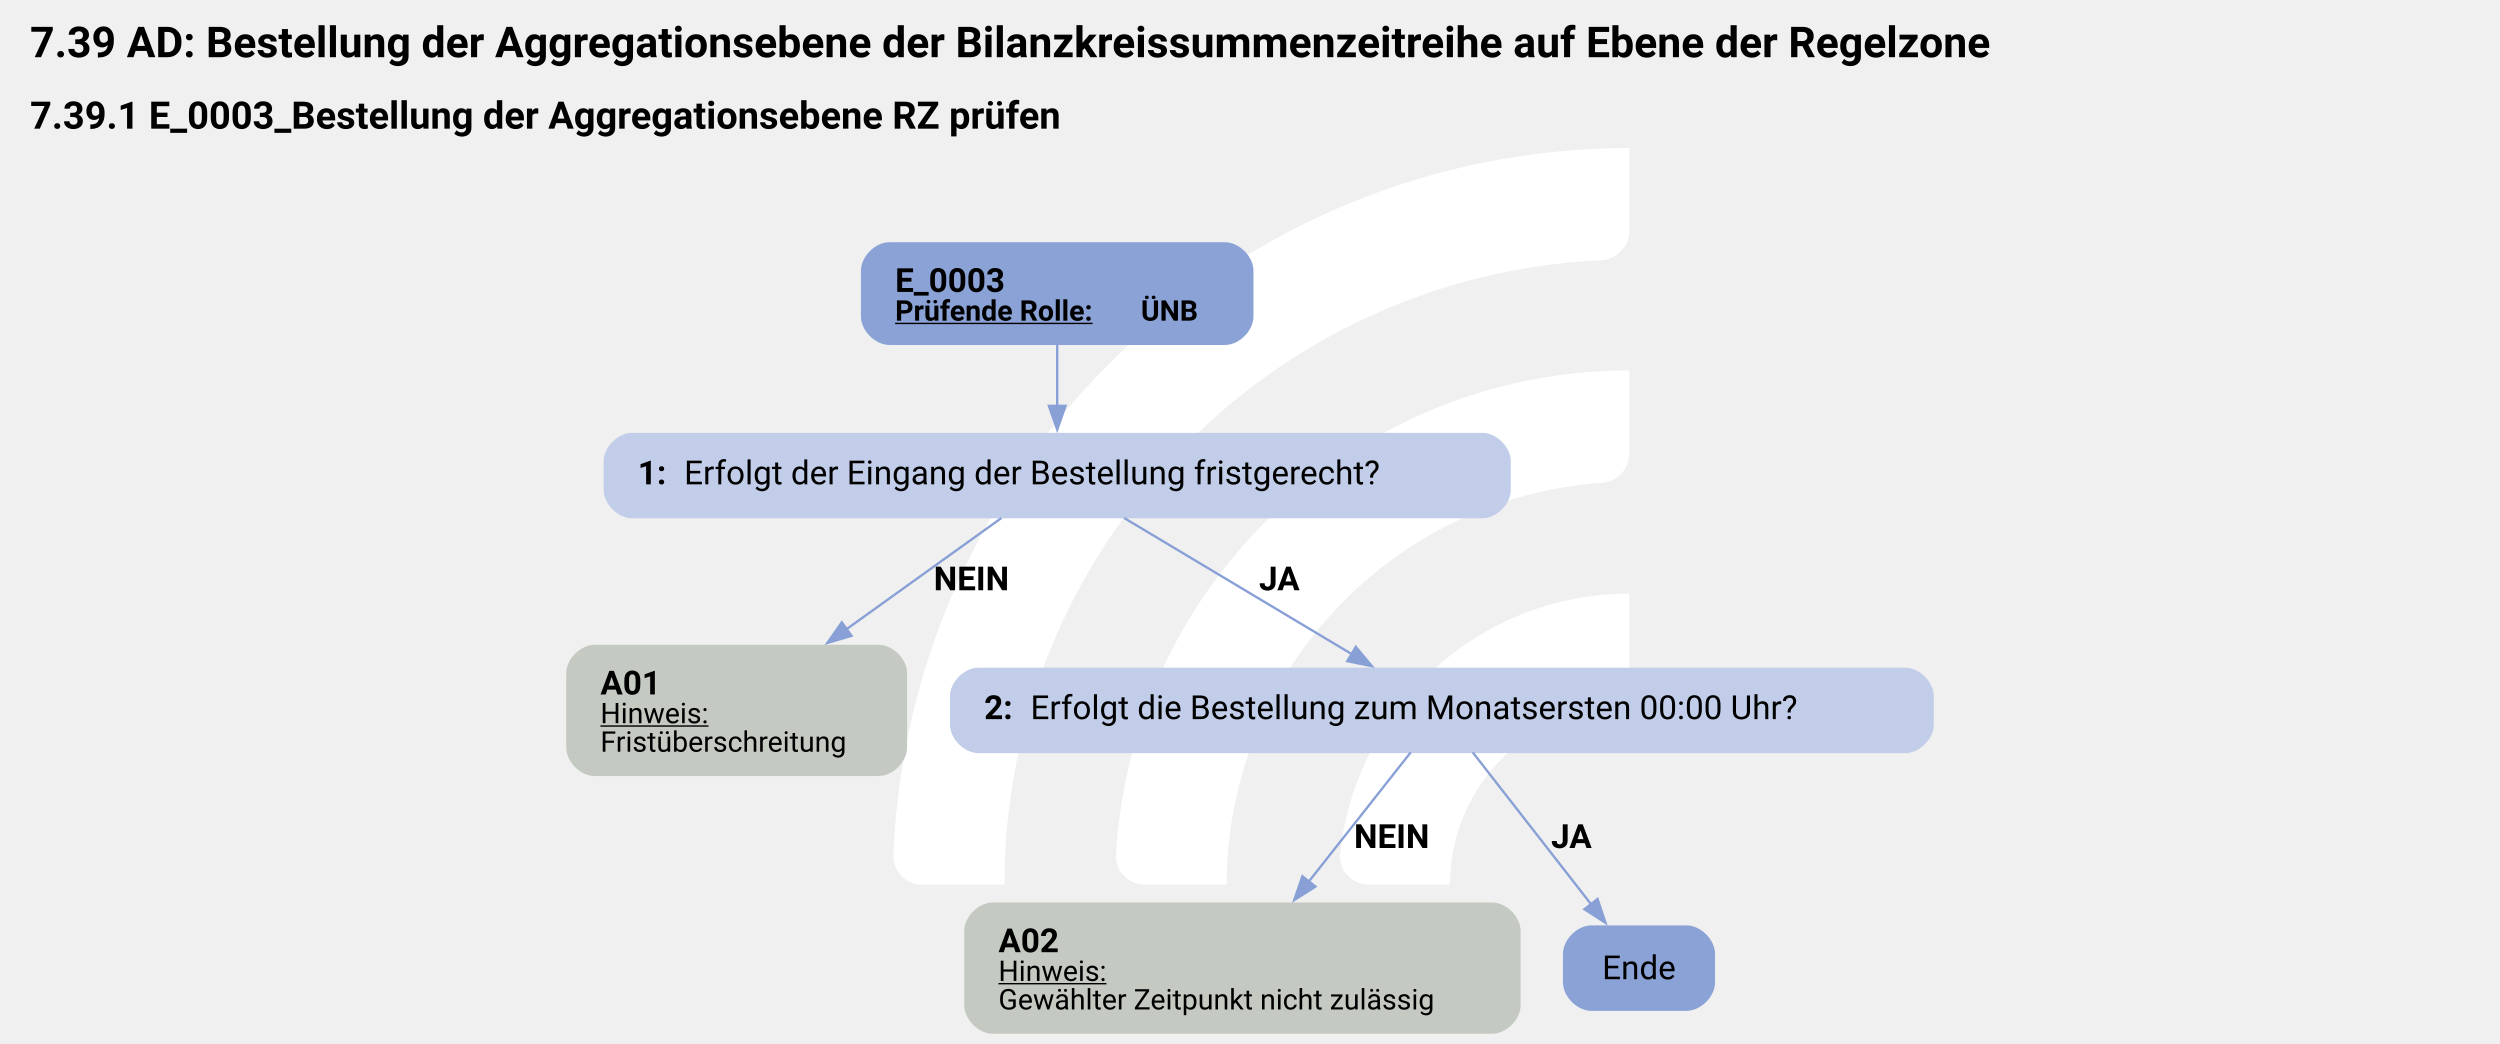
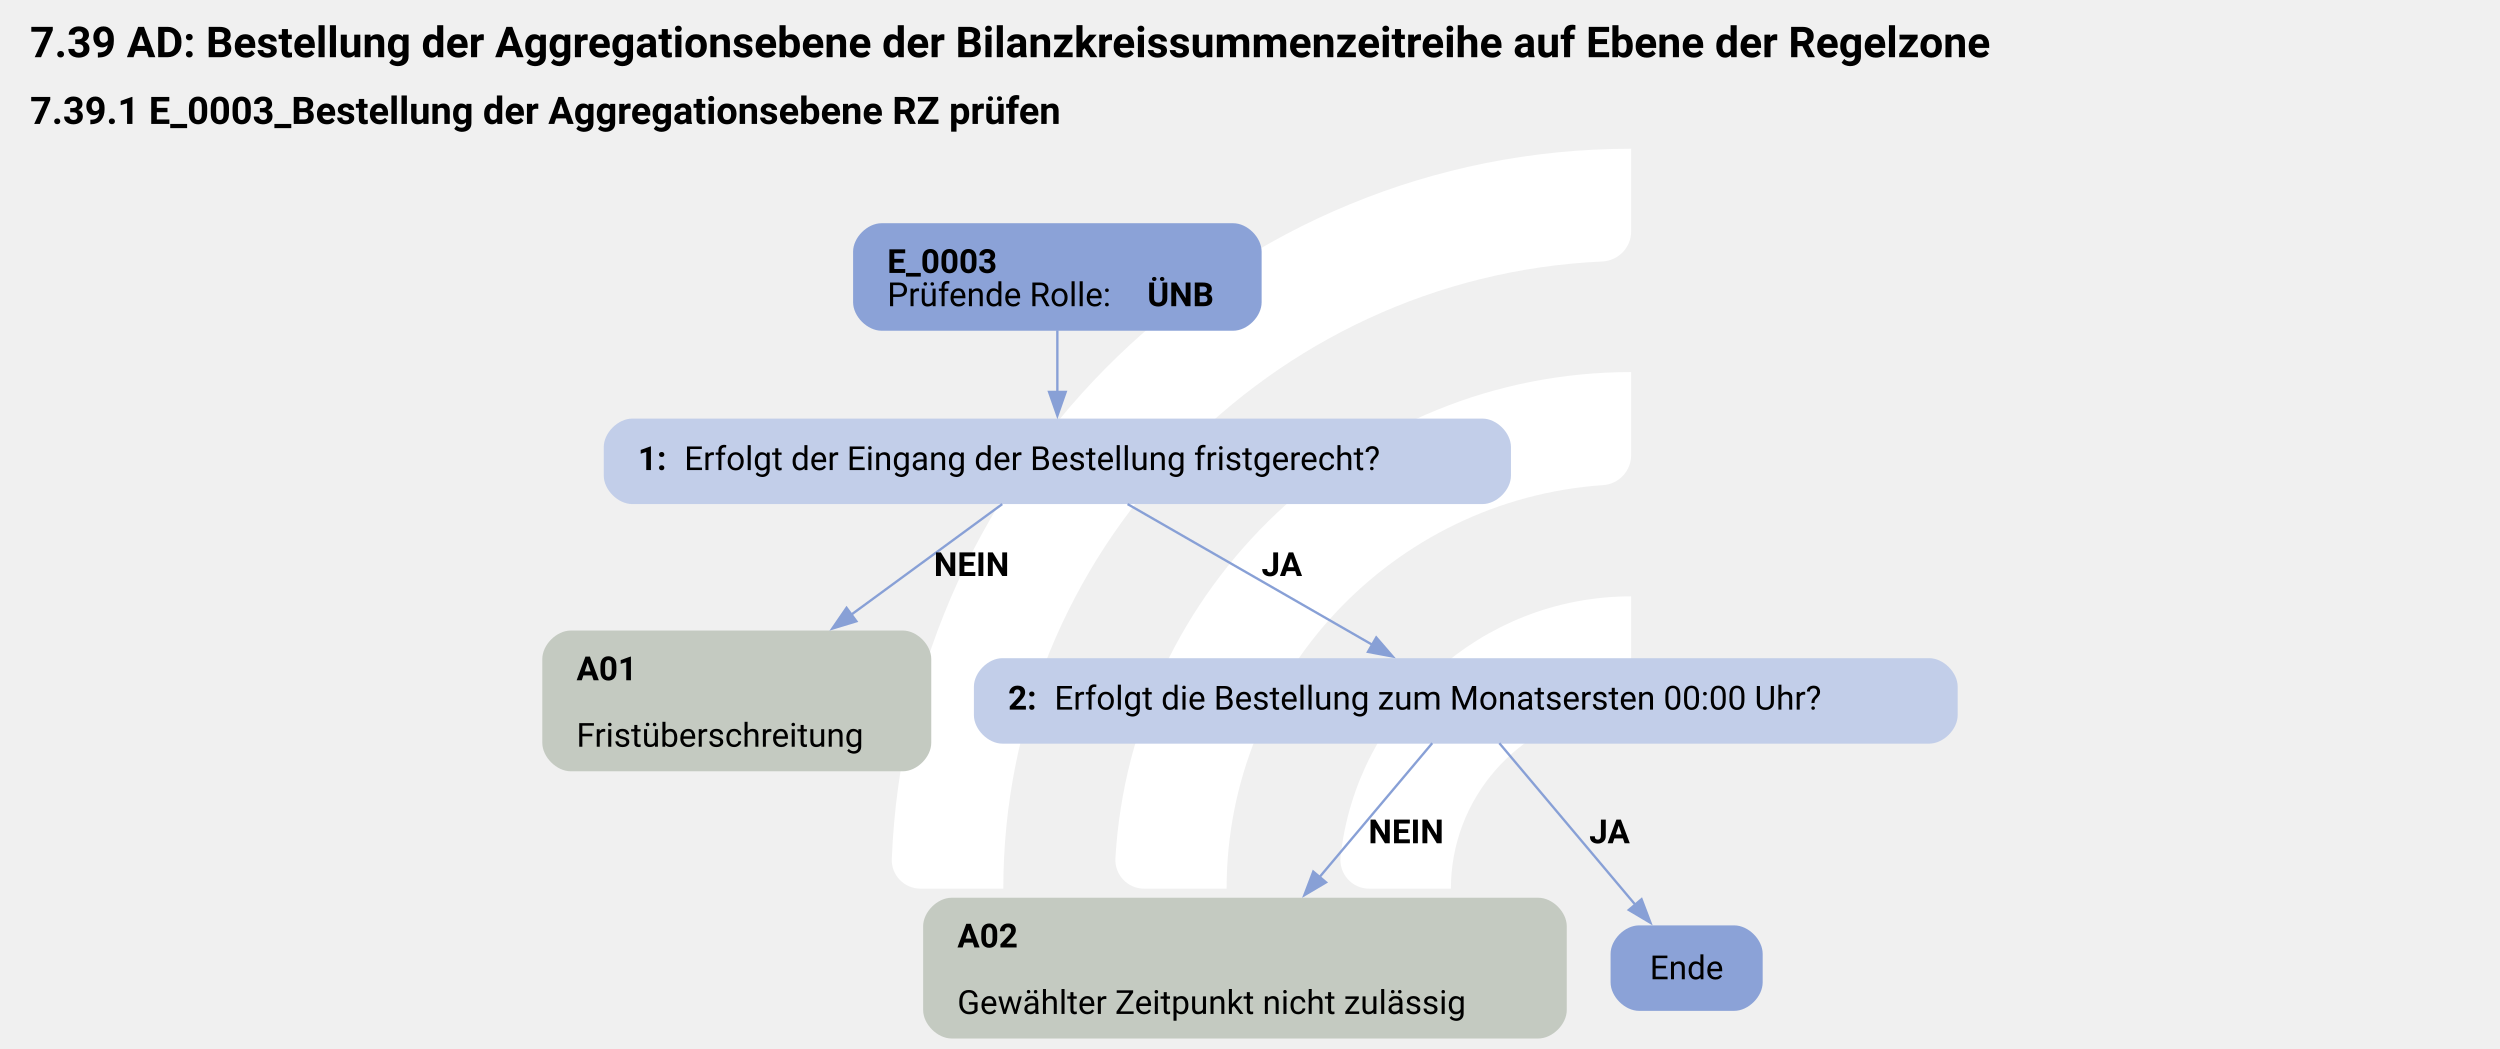
- <svg xmlns="http://www.w3.org/2000/svg" version="1.1" width="1402.667px" viewBox="0 0 1402.667 585.333" height="585.333px">
+ <svg xmlns="http://www.w3.org/2000/svg" version="1.1" width="1402.667px" viewBox="0 0 1402.667 588.0" height="588.0px">
  <g>
-     <g transform="translate(462.634, 58.53333) scale(1 1) translate(0, 0) scale(0.824181 0.824181) ">
+     <g transform="translate(461.5466, 58.8) scale(1 1) translate(0, 0) scale(0.8279358 0.8279358) ">
      <defs>
        <style>.cls-1{fill:#fff;}</style>
      </defs>
      <path class="cls-1" d="M122.44,531.2h-56.1c-11,0-19.9-9.12-19.46-20.11C57.47,243.89,278.15,29.78,547.91,29.78v56.02c0,10.98-8.69,19.89-19.66,20.39-225.51,10.31-405.8,197-405.8,425Z" />
      <path class="cls-1" d="M273.78,531.2h-55.93c-11.23,0-20.09-9.48-19.43-20.69,10.74-183.44,163.39-329.39,349.48-329.39v56.26c0,10.71-8.27,19.62-18.96,20.35-142.35,9.77-255.17,128.69-255.17,273.46Z" />
      <path class="cls-1" d="M425.77,531.2h-55.45c-11.65,0-20.6-10.17-19.33-21.75,10.87-99.03,95.03-176.34,196.92-176.34v57.01c0,10.05-7.28,18.75-17.23,20.16-59.22,8.4-104.91,59.42-104.91,120.92Z" />
    </g>
-     <svg width="1052pt" height="439pt" viewBox="0.00 0.00 1051.50 439.34">
-       <g id="graph0" class="graph" transform="scale(1 1) rotate(0) translate(4 435.34)">
-         <text text-anchor="start" x="8" y="-411.24" font-family="Roboto, sans-serif" font-weight="bold" font-size="18.00">7.39 AD: Bestellung der Aggregationsebene der Bilanzkreissummenzeitreihe auf Ebene der Regelzone</text>
-         <text text-anchor="start" x="8" y="-381.14" font-family="Roboto, sans-serif" font-weight="bold" font-size="16.00">7.39.1 E_0003_Bestellung der Aggregationsebene RZ prüfen</text>
+     <svg width="1052pt" height="441pt" viewBox="0.00 0.00 1051.50 441.34">
+       <g id="graph0" class="graph" transform="scale(1 1) rotate(0) translate(4 437.34)">
+         <text text-anchor="start" x="8" y="-413.24" font-family="Roboto, sans-serif" font-weight="bold" font-size="18.00">7.39 AD: Bestellung der Aggregationsebene der Bilanzkreissummenzeitreihe auf Ebene der Regelzone</text>
+         <text text-anchor="start" x="8" y="-385.14" font-family="Roboto, sans-serif" font-weight="bold" font-size="16.00">7.39.1 E_0003_Bestellung der Aggregationsebene RZ prüfen</text>
        <g id="node1" class="node">
-           <path fill="#8ba2d7" stroke="black" stroke-width="0" d="M511.21,-333.34C511.21,-333.34 369.91,-333.34 369.91,-333.34 363.91,-333.34 357.91,-327.34 357.91,-321.34 357.91,-321.34 357.91,-302.06 357.91,-302.06 357.91,-296.06 363.91,-290.06 369.91,-290.06 369.91,-290.06 511.21,-290.06 511.21,-290.06 517.21,-290.06 523.21,-296.06 523.21,-302.06 523.21,-302.06 523.21,-321.34 523.21,-321.34 523.21,-327.34 517.21,-333.34 511.21,-333.34" />
-           <text text-anchor="start" x="372.31" y="-312.4" font-family="Roboto, sans-serif" font-weight="bold" font-size="14.00">E_0003</text>
-           <text text-anchor="start" x="372.31" y="-300.3" font-family="Roboto, sans-serif" font-weight="bold" text-decoration="underline" font-size="12.00">Prüfende Rolle:</text>
-           <text text-anchor="start" x="475.81" y="-300.3" font-family="Roboto, sans-serif" font-weight="bold" font-size="12.00"> ÜNB</text>
+           <path fill="#8ba2d7" stroke="black" stroke-width="0" d="M514.65,-343.34C514.65,-343.34 366.6,-343.34 366.6,-343.34 360.6,-343.34 354.6,-337.34 354.6,-331.34 354.6,-331.34 354.6,-310.06 354.6,-310.06 354.6,-304.06 360.6,-298.06 366.6,-298.06 366.6,-298.06 514.65,-298.06 514.65,-298.06 520.65,-298.06 526.65,-304.06 526.65,-310.06 526.65,-310.06 526.65,-331.34 526.65,-331.34 526.65,-337.34 520.65,-343.34 514.65,-343.34" />
+           <text text-anchor="start" x="369" y="-322.4" font-family="Roboto, sans-serif" font-weight="bold" font-size="14.00">E_0003</text>
+           <text text-anchor="start" x="369" y="-308.4" font-family="Roboto, sans-serif" font-size="14.00">Prüfende Rolle: </text>
+           <text text-anchor="start" x="478.5" y="-308.4" font-family="Roboto, sans-serif" font-weight="bold" font-size="14.00">ÜNB</text>
        </g>
        <g id="node2" class="node">
-           <path fill="#c2cee9" stroke="black" stroke-width="0" d="M619.59,-253.06C619.59,-253.06 261.54,-253.06 261.54,-253.06 255.54,-253.06 249.54,-247.06 249.54,-241.06 249.54,-241.06 249.54,-229.06 249.54,-229.06 249.54,-223.06 255.54,-217.06 261.54,-217.06 261.54,-217.06 619.59,-217.06 619.59,-217.06 625.59,-217.06 631.59,-223.06 631.59,-229.06 631.59,-229.06 631.59,-241.06 631.59,-241.06 631.59,-247.06 625.59,-253.06 619.59,-253.06" />
-           <text text-anchor="start" x="263.94" y="-231.38" font-family="Roboto, sans-serif" font-weight="bold" font-size="14.00">1: </text>
-           <text text-anchor="start" x="283.44" y="-231.38" font-family="Roboto, sans-serif" font-size="14.00">Erfolgt der Eingang der Bestellung fristgerecht?</text>
+           <path fill="#c2cee9" stroke="black" stroke-width="0" d="M619.65,-261.06C619.65,-261.06 261.6,-261.06 261.6,-261.06 255.6,-261.06 249.6,-255.06 249.6,-249.06 249.6,-249.06 249.6,-237.06 249.6,-237.06 249.6,-231.06 255.6,-225.06 261.6,-225.06 261.6,-225.06 619.65,-225.06 619.65,-225.06 625.65,-225.06 631.65,-231.06 631.65,-237.06 631.65,-237.06 631.65,-249.06 631.65,-249.06 631.65,-255.06 625.65,-261.06 619.65,-261.06" />
+           <text text-anchor="start" x="264" y="-239.38" font-family="Roboto, sans-serif" font-weight="bold" font-size="14.00">1: </text>
+           <text text-anchor="start" x="283.5" y="-239.38" font-family="Roboto, sans-serif" font-size="14.00">Erfolgt der Eingang der Bestellung fristgerecht?</text>
        </g>
        <g id="edge1" class="edge">
-           <path fill="none" stroke="#88a0d6" d="M440.56,-290.3C440.56,-282.23 440.56,-272.82 440.56,-264.13" />
-           <polygon fill="#88a0d6" stroke="#88a0d6" points="444.06,-264.42 440.56,-254.42 437.06,-264.42 444.06,-264.42" />
+           <path fill="none" stroke="#88a0d6" d="M440.62,-298.23C440.62,-290.15 440.62,-280.85 440.62,-272.25" />
+           <polygon fill="#88a0d6" stroke="#88a0d6" points="444.13,-272.29 440.63,-262.29 437.13,-272.29 444.13,-272.29" />
        </g>
        <g id="node3" class="node">
-           <path fill="#c4cac1" stroke="black" stroke-width="0" d="M365.34,-163.81C365.34,-163.81 245.79,-163.81 245.79,-163.81 239.79,-163.81 233.79,-157.81 233.79,-151.81 233.79,-151.81 233.79,-120.53 233.79,-120.53 233.79,-114.53 239.79,-108.53 245.79,-108.53 245.79,-108.53 365.34,-108.53 365.34,-108.53 371.34,-108.53 377.34,-114.53 377.34,-120.53 377.34,-120.53 377.34,-151.81 377.34,-151.81 377.34,-157.81 371.34,-163.81 365.34,-163.81" />
-           <text text-anchor="start" x="248.19" y="-142.87" font-family="Roboto, sans-serif" font-weight="bold" font-size="14.00">A01</text>
-           <text text-anchor="start" x="248.19" y="-130.77" font-family="Roboto, sans-serif" text-decoration="underline" font-size="12.00">Hinweis:</text>
-           <text text-anchor="start" x="248.19" y="-118.77" font-family="Roboto, sans-serif" font-size="12.00">Fristüberschreitung</text>
+           <path fill="#c4cac1" stroke="black" stroke-width="0" d="M375.52,-171.81C375.52,-171.81 235.72,-171.81 235.72,-171.81 229.72,-171.81 223.72,-165.81 223.72,-159.81 223.72,-159.81 223.72,-124.53 223.72,-124.53 223.72,-118.53 229.72,-112.53 235.72,-112.53 235.72,-112.53 375.52,-112.53 375.52,-112.53 381.52,-112.53 387.52,-118.53 387.52,-124.53 387.52,-124.53 387.52,-159.81 387.52,-159.81 387.52,-165.81 381.52,-171.81 375.52,-171.81" />
+           <text text-anchor="start" x="238.12" y="-150.87" font-family="Roboto, sans-serif" font-weight="bold" font-size="14.00">A01</text>
+           <text text-anchor="start" x="238.12" y="-122.87" font-family="Roboto, sans-serif" font-size="14.00">Fristüberschreitung</text>
        </g>
        <g id="edge2" class="edge">
-           <path fill="none" stroke="#88a0d6" d="M417.05,-217.18C399.07,-204.28 373.71,-186.08 351.73,-170.3" />
-           <polygon fill="#88a0d6" stroke="#88a0d6" points="353.94,-167.58 343.77,-164.59 349.85,-173.27 353.94,-167.58" />
-           <text text-anchor="start" x="388.56" y="-186.76" font-family="Roboto, sans-serif" font-weight="bold" font-size="14.00">NEIN</text>
+           <path fill="none" stroke="#88a0d6" d="M417.42,-225.06C399.94,-212.26 375.36,-194.25 353.7,-178.39" />
+           <polygon fill="#88a0d6" stroke="#88a0d6" points="355.98,-175.72 345.85,-172.63 351.85,-181.37 355.98,-175.72" />
+           <text text-anchor="start" x="388.62" y="-194.76" font-family="Roboto, sans-serif" font-weight="bold" font-size="14.00">NEIN</text>
        </g>
        <g id="node4" class="node">
-           <path fill="#c2cee9" stroke="black" stroke-width="0" d="M797.71,-154.17C797.71,-154.17 407.41,-154.17 407.41,-154.17 401.41,-154.17 395.41,-148.17 395.41,-142.17 395.41,-142.17 395.41,-130.17 395.41,-130.17 395.41,-124.17 401.41,-118.17 407.41,-118.17 407.41,-118.17 797.71,-118.17 797.71,-118.17 803.71,-118.17 809.71,-124.17 809.71,-130.17 809.71,-130.17 809.71,-142.17 809.71,-142.17 809.71,-148.17 803.71,-154.17 797.71,-154.17" />
-           <text text-anchor="start" x="409.81" y="-132.5" font-family="Roboto, sans-serif" font-weight="bold" font-size="14.00">2: </text>
-           <text text-anchor="start" x="429.31" y="-132.5" font-family="Roboto, sans-serif" font-size="14.00">Erfolgt die Bestellung zum Monatsersten 00:00 Uhr?</text>
+           <path fill="#c2cee9" stroke="black" stroke-width="0" d="M807.77,-160.17C807.77,-160.17 417.48,-160.17 417.48,-160.17 411.48,-160.17 405.48,-154.17 405.48,-148.17 405.48,-148.17 405.48,-136.17 405.48,-136.17 405.48,-130.17 411.48,-124.17 417.48,-124.17 417.48,-124.17 807.77,-124.17 807.77,-124.17 813.77,-124.17 819.77,-130.17 819.77,-136.17 819.77,-136.17 819.77,-148.17 819.77,-148.17 819.77,-154.17 813.77,-160.17 807.77,-160.17" />
+           <text text-anchor="start" x="419.88" y="-138.5" font-family="Roboto, sans-serif" font-weight="bold" font-size="14.00">2: </text>
+           <text text-anchor="start" x="439.38" y="-138.5" font-family="Roboto, sans-serif" font-size="14.00">Erfolgt die Bestellung zum Monatsersten 00:00 Uhr?</text>
        </g>
        <g id="edge3" class="edge">
-           <path fill="none" stroke="#88a0d6" d="M468.78,-217.18C495.41,-201.25 535.53,-177.26 564.89,-159.7" />
-           <polygon fill="#88a0d6" stroke="#88a0d6" points="566.31,-162.93 573.1,-154.79 562.72,-156.92 566.31,-162.93" />
-           <text text-anchor="start" x="525.56" y="-186.76" font-family="Roboto, sans-serif" font-weight="bold" font-size="14.00">JA</text>
+           <path fill="none" stroke="#88a0d6" d="M470.19,-225.06C498.71,-208.67 542.04,-183.75 573.42,-165.71" />
+           <polygon fill="#88a0d6" stroke="#88a0d6" points="574.92,-168.89 581.84,-160.87 571.43,-162.82 574.92,-168.89" />
+           <text text-anchor="start" x="526.62" y="-194.76" font-family="Roboto, sans-serif" font-weight="bold" font-size="14.00">JA</text>
        </g>
        <g id="node5" class="node">
-           <path fill="#c4cac1" stroke="black" stroke-width="0" d="M623.71,-55.28C623.71,-55.28 413.41,-55.28 413.41,-55.28 407.41,-55.28 401.41,-49.28 401.41,-43.28 401.41,-43.28 401.41,-12 401.41,-12 401.41,-6 407.41,0 413.41,0 413.41,0 623.71,0 623.71,0 629.71,0 635.71,-6 635.71,-12 635.71,-12 635.71,-43.28 635.71,-43.28 635.71,-49.28 629.71,-55.28 623.71,-55.28" />
-           <text text-anchor="start" x="415.81" y="-34.34" font-family="Roboto, sans-serif" font-weight="bold" font-size="14.00">A02</text>
-           <text text-anchor="start" x="415.81" y="-22.24" font-family="Roboto, sans-serif" text-decoration="underline" font-size="12.00">Hinweis:</text>
-           <text text-anchor="start" x="415.81" y="-10.24" font-family="Roboto, sans-serif" font-size="12.00">Gewählter Zeitpunkt nicht zulässig</text>
+           <path fill="#c4cac1" stroke="black" stroke-width="0" d="M643.15,-59.28C643.15,-59.28 396.1,-59.28 396.1,-59.28 390.1,-59.28 384.1,-53.28 384.1,-47.28 384.1,-47.28 384.1,-12 384.1,-12 384.1,-6 390.1,0 396.1,0 396.1,0 643.15,0 643.15,0 649.15,0 655.15,-6 655.15,-12 655.15,-12 655.15,-47.28 655.15,-47.28 655.15,-53.28 649.15,-59.28 643.15,-59.28" />
+           <text text-anchor="start" x="398.5" y="-38.34" font-family="Roboto, sans-serif" font-weight="bold" font-size="14.00">A02</text>
+           <text text-anchor="start" x="398.5" y="-10.34" font-family="Roboto, sans-serif" font-size="14.00">Gewählter Zeitpunkt nicht zulässig</text>
        </g>
        <g id="edge4" class="edge">
-           <path fill="none" stroke="#88a0d6" d="M589.44,-118.52C577.99,-104.01 561,-82.45 546.52,-64.09" />
-           <polygon fill="#88a0d6" stroke="#88a0d6" points="549.31,-61.98 540.37,-56.3 543.82,-66.32 549.31,-61.98" />
-           <text text-anchor="start" x="565.56" y="-78.23" font-family="Roboto, sans-serif" font-weight="bold" font-size="14.00">NEIN</text>
+           <path fill="none" stroke="#88a0d6" d="M598.5,-124.38C585.95,-109.47 567.17,-87.14 551.07,-68.02" />
+           <polygon fill="#88a0d6" stroke="#88a0d6" points="553.76,-65.77 544.64,-60.37 548.4,-70.28 553.76,-65.77" />
+           <text text-anchor="start" x="571.62" y="-82.23" font-family="Roboto, sans-serif" font-weight="bold" font-size="14.00">NEIN</text>
        </g>
        <g id="node6" class="node">
-           <path fill="#8ba2d7" stroke="black" stroke-width="0" d="M705.59,-45.64C705.59,-45.64 665.54,-45.64 665.54,-45.64 659.54,-45.64 653.54,-39.64 653.54,-33.64 653.54,-33.64 653.54,-21.64 653.54,-21.64 653.54,-15.64 659.54,-9.64 665.54,-9.64 665.54,-9.64 705.59,-9.64 705.59,-9.64 711.59,-9.64 717.59,-15.64 717.59,-21.64 717.59,-21.64 717.59,-33.64 717.59,-33.64 717.59,-39.64 711.59,-45.64 705.59,-45.64" />
-           <text text-anchor="middle" x="685.56" y="-22.96" font-family="Roboto, sans-serif" font-size="14.00">Ende</text>
+           <path fill="#8ba2d7" stroke="black" stroke-width="0" d="M725.65,-47.64C725.65,-47.64 685.6,-47.64 685.6,-47.64 679.6,-47.64 673.6,-41.64 673.6,-35.64 673.6,-35.64 673.6,-23.64 673.6,-23.64 673.6,-17.64 679.6,-11.64 685.6,-11.64 685.6,-11.64 725.65,-11.64 725.65,-11.64 731.65,-11.64 737.65,-17.64 737.65,-23.64 737.65,-23.64 737.65,-35.64 737.65,-35.64 737.65,-41.64 731.65,-47.64 725.65,-47.64" />
+           <text text-anchor="middle" x="705.62" y="-24.96" font-family="Roboto, sans-serif" font-size="14.00">Ende</text>
        </g>
        <g id="edge5" class="edge">
-           <path fill="none" stroke="#88a0d6" d="M615.53,-118.52C628.91,-101.35 649.97,-74.33 665.5,-54.39" />
-           <polygon fill="#88a0d6" stroke="#88a0d6" points="668.1,-56.75 671.48,-46.71 662.57,-52.45 668.1,-56.75" />
-           <text text-anchor="start" x="648.56" y="-78.23" font-family="Roboto, sans-serif" font-weight="bold" font-size="14.00">JA</text>
+           <path fill="none" stroke="#88a0d6" d="M626.75,-124.38C641.98,-106.29 666.4,-77.26 684.03,-56.3" />
+           <polygon fill="#88a0d6" stroke="#88a0d6" points="686.63,-58.65 690.39,-48.74 681.28,-54.14 686.63,-58.65" />
+           <text text-anchor="start" x="664.62" y="-82.23" font-family="Roboto, sans-serif" font-weight="bold" font-size="14.00">JA</text>
        </g>
      </g>
    </svg>
  </g>
</svg>
